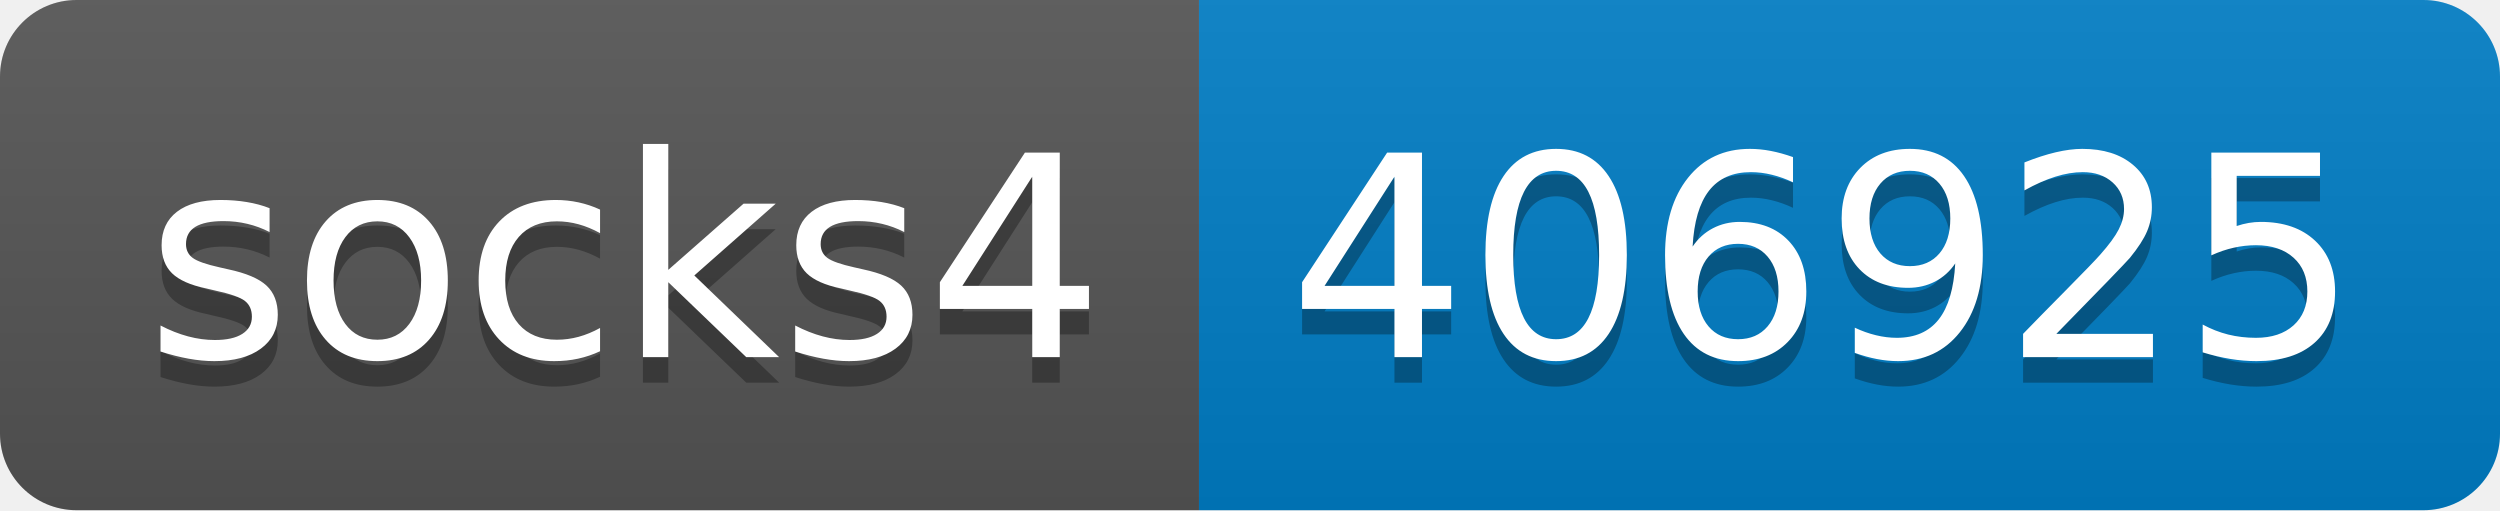
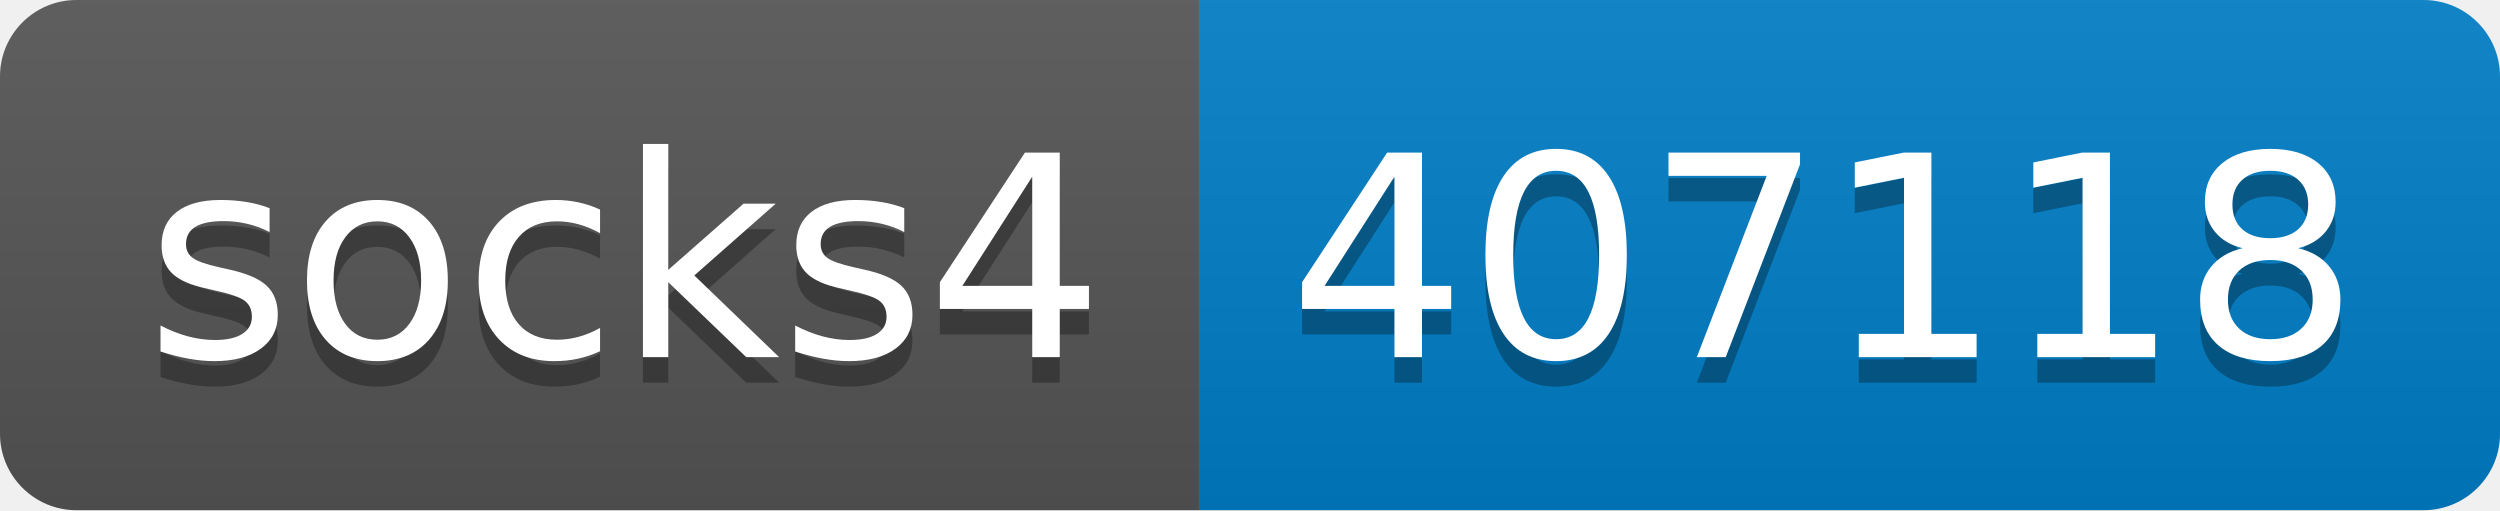
- <svg xmlns="http://www.w3.org/2000/svg" width="98" height="20" role="img" aria-label="socks4: 406925">
+ <svg xmlns="http://www.w3.org/2000/svg" width="98" height="20" role="img" aria-label="socks4: 407118">
  <linearGradient id="s" x2="0" y2="100%">
    <stop offset="0" stop-color="#bbb" stop-opacity=".1" />
    <stop offset="1" stop-opacity=".1" />
  </linearGradient>
  <clipPath id="r">
    <rect width="98" height="20" rx="3" fill="#fff" />
  </clipPath>
  <g clip-path="url(#r)">
    <rect width="47" height="20" fill="#555" />
    <rect x="47" width="51" height="20" fill="#007ec6" />
    <rect width="98" height="20" fill="url(#s)" />
  </g>
  <g fill="#fff" text-anchor="middle" font-family="Verdana,Geneva,DejaVu Sans,sans-serif" text-rendering="geometricPrecision" font-size="110">
    <text aria-hidden="true" x="245" y="150" fill="#010101" fill-opacity=".3" transform="scale(.1)" textLength="370">socks4</text>
    <text x="245" y="140" transform="scale(.1)" fill="#fff" textLength="370">socks4</text>
-     <text aria-hidden="true" x="715" y="150" fill="#010101" fill-opacity=".3" transform="scale(.1)" textLength="410">406925</text>
-     <text x="715" y="140" transform="scale(.1)" fill="#fff" textLength="410">406925</text>
+     <text aria-hidden="true" x="715" y="150" fill="#010101" fill-opacity=".3" transform="scale(.1)" textLength="410">407118</text>
+     <text x="715" y="140" transform="scale(.1)" fill="#fff" textLength="410">407118</text>
  </g>
</svg>
